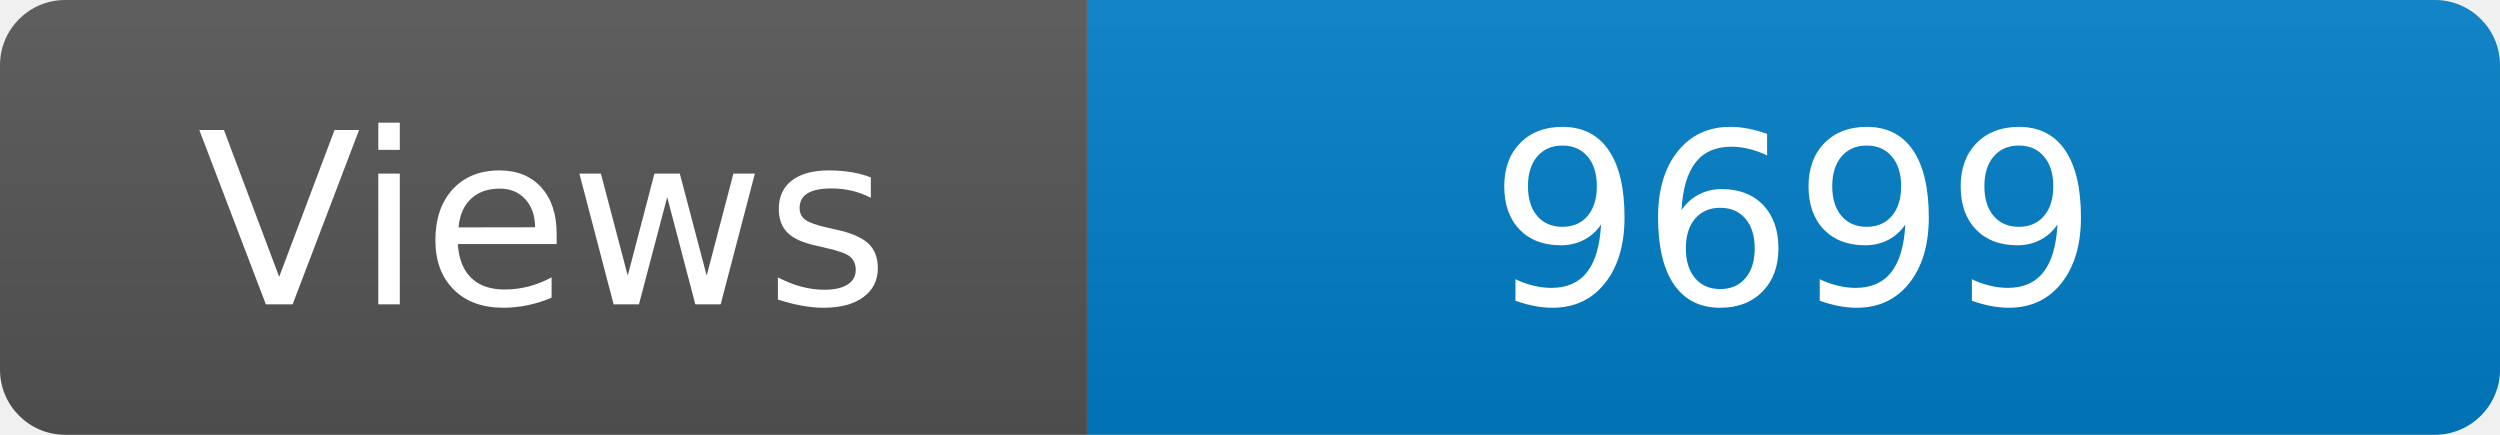
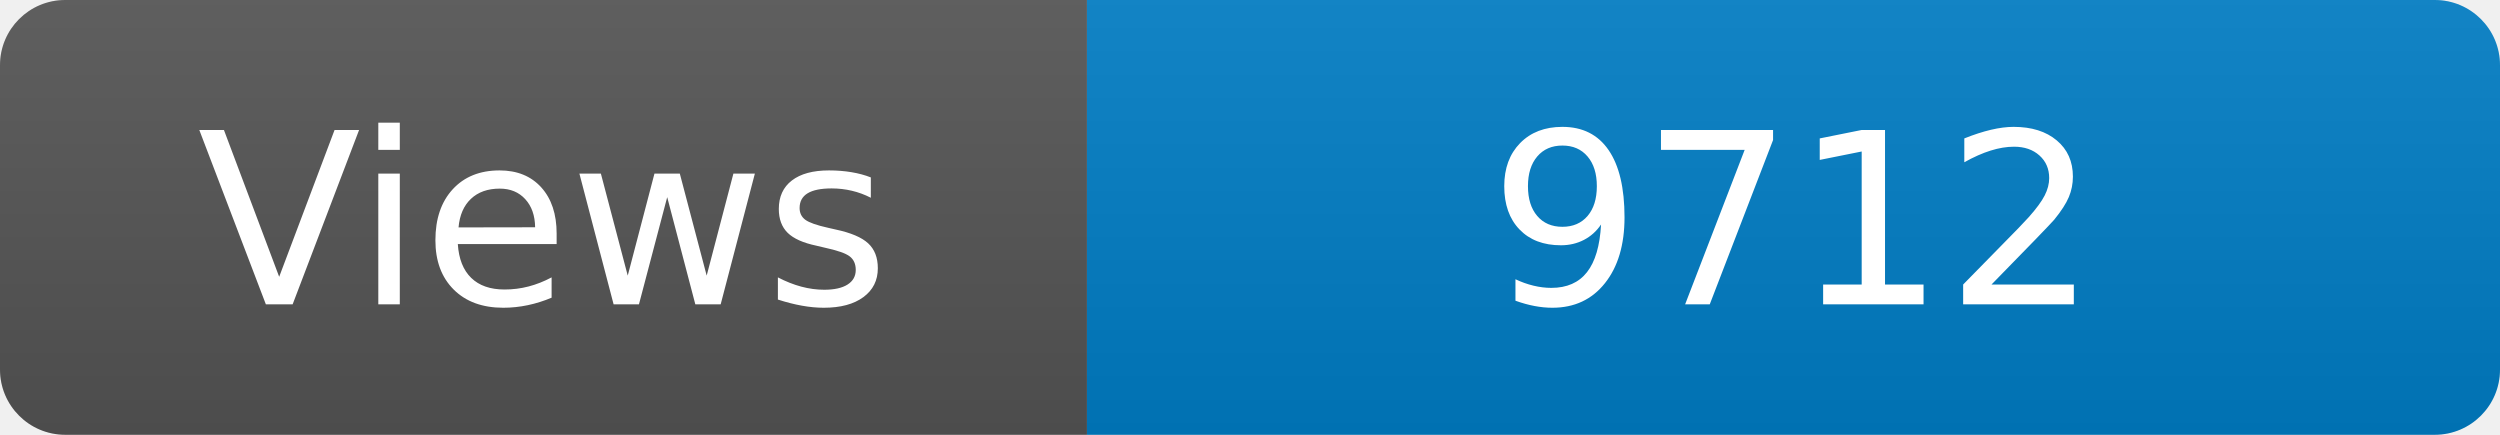
<svg xmlns="http://www.w3.org/2000/svg" width="115" height="20" role="img" aria-label="Maintained?: yes">
  <linearGradient id="s" x2="0" y2="100%">
    <stop offset="0" stop-color="#bbb" stop-opacity=".1" />
    <stop offset="1" stop-opacity=".1" />
  </linearGradient>
  <clipPath id="r">
    <rect width="115" height="20" rx="3" fill="#fff" />
  </clipPath>
  <g clip-path="url(#r)">
    <rect width="50" height="20" fill="#555" />
    <rect x="50" width="160" height="20" fill="#007ec6" />
    <rect width="115" height="20" fill="url(#s)" />
  </g>
  <g fill="#fff" text-anchor="middle" font-family="Verdana,Geneva,DejaVu Sans,sans-serif" font-size="110">
    <text x="250" y="140" transform="scale(.1)" fill="#fff">Views</text>
-     <text x="825" y="140" transform="scale(.1)" fill="#fff">9699</text>
+     <text x="825" y="140" transform="scale(.1)" fill="#fff">9712</text>
  </g>
</svg>
